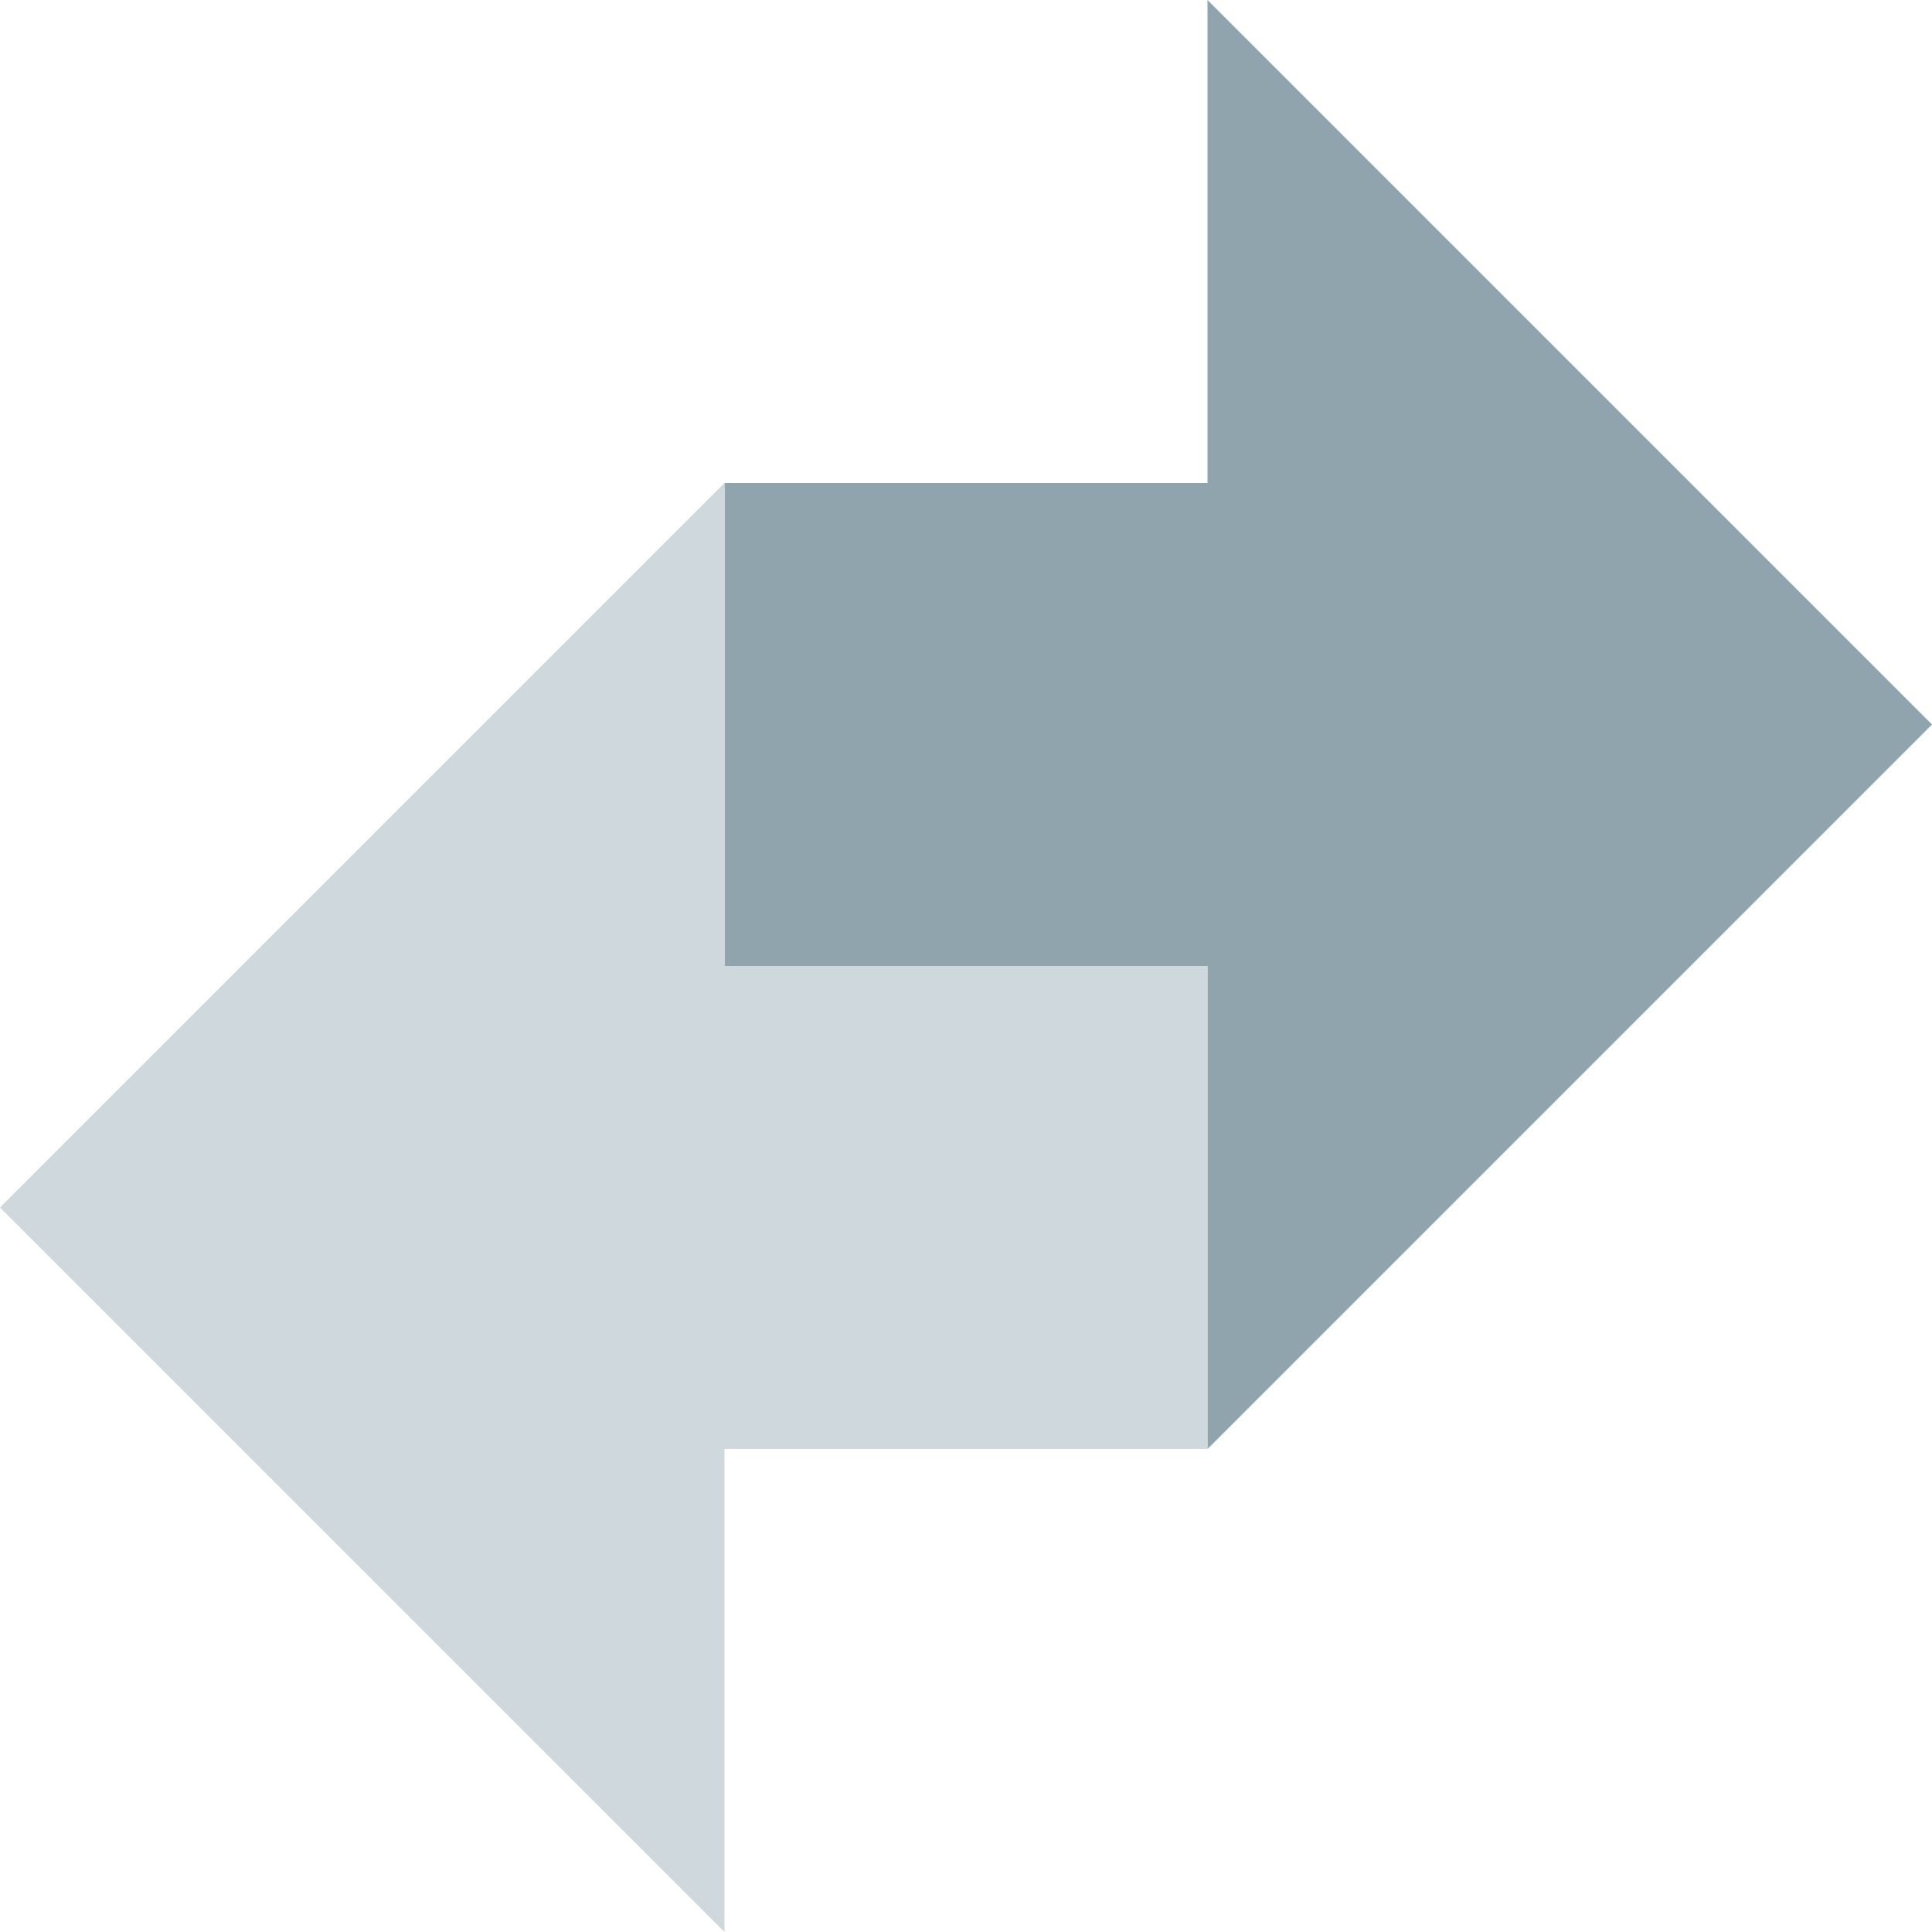
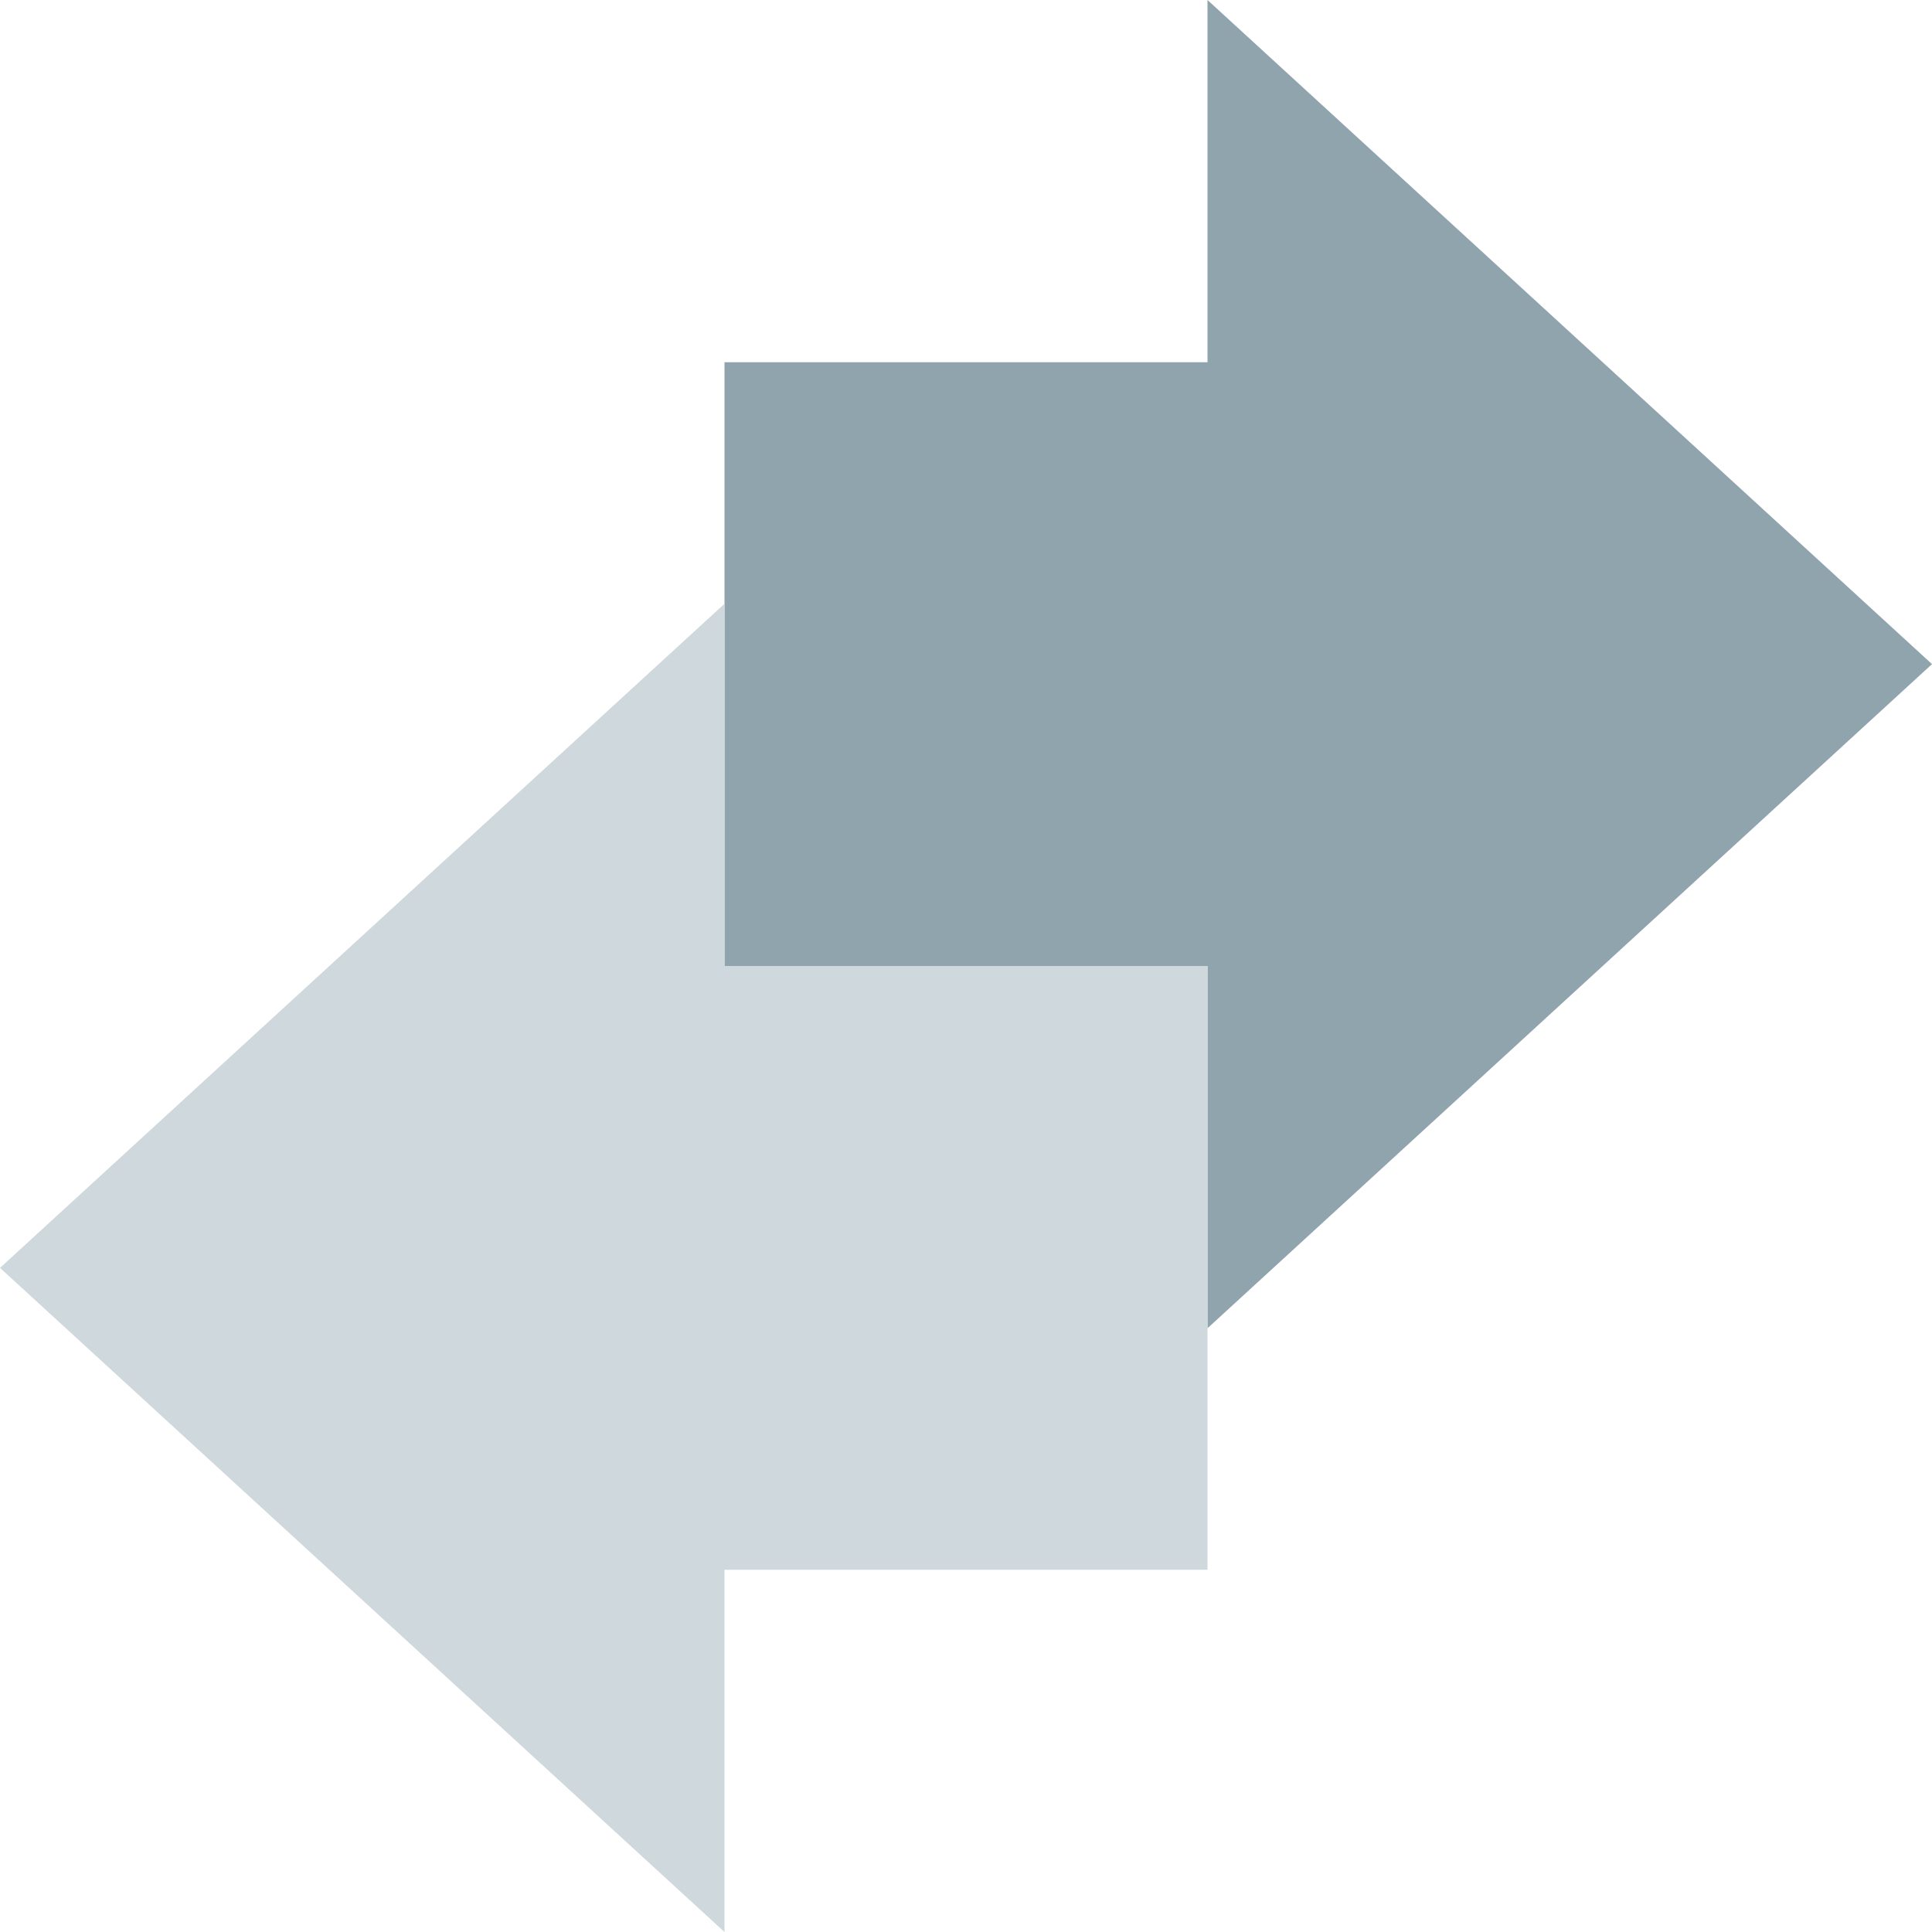
<svg xmlns="http://www.w3.org/2000/svg" width="16" height="16" version="1" xml:space="preserve">
-   <g stroke-width=".846">
-     <path d="m6 4 4-1e-7v-4l6 6-6 6v-4l-4-2e-7z" fill="#90a4ae" />
-     <path d="m10 8-4 2e-7v-4l-6 6 6 6v-4h4z" fill="#cfd8dc" />
-   </g>
+   <path d="m6 3 4 1e-7v-3l6 5.5-6 5.5v-3l-4-3e-7z" fill="#90a4ae" stroke-width=".846" />
+   <path d="m10 13h-4v3l-6-5.5 6-5.5v3l4 1e-7z" fill="#cfd8dc" stroke-width=".846" />
</svg>
